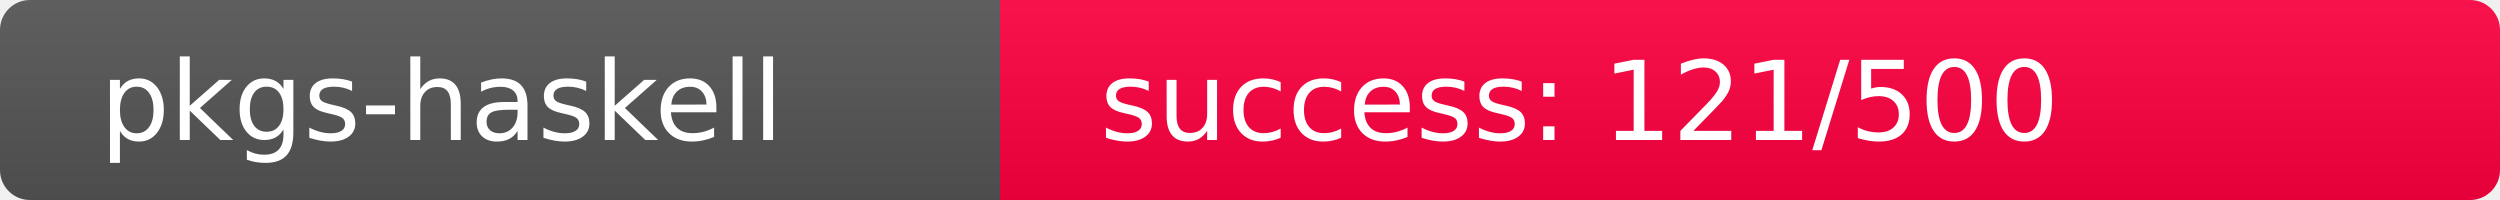
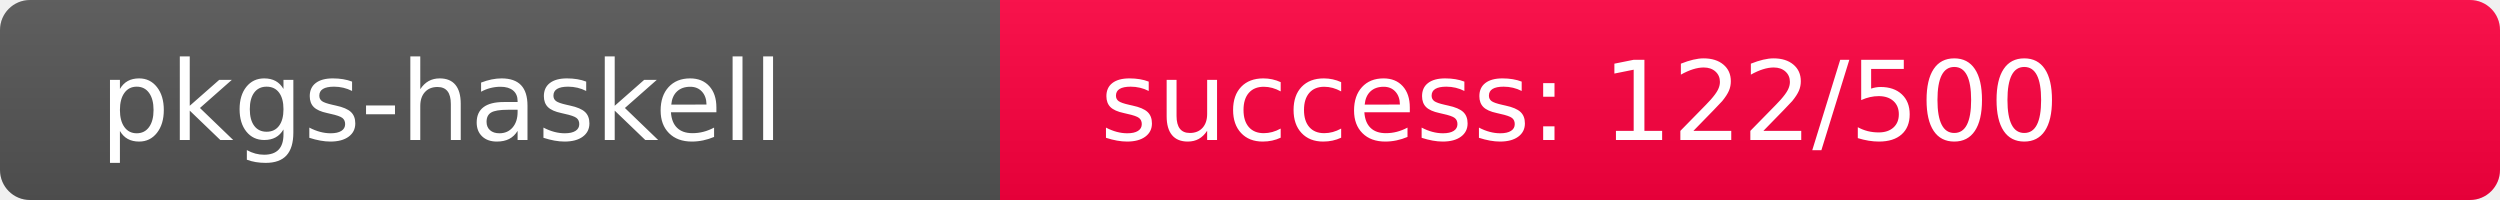
<svg xmlns="http://www.w3.org/2000/svg" width="250" height="20" role="img">
  <linearGradient id="s" x2="0" y2="100%">
    <stop offset="0" stop-color="#bbb" stop-opacity=".1" />
    <stop offset="1" stop-opacity=".1" />
  </linearGradient>
  <clipPath id="r">
    <rect width="250" height="20" rx="3" fill="#fff" />
  </clipPath>
  <g clip-path="url(#r)">
    <rect width="100" height="20" fill="#555" />
-     <rect x="100" width="150" height="20" fill="rgb(388,-132,64)" />
+     <rect x="100" width="150" height="20" fill="rgb(387,-131,64)" />
    <rect width="250" height="20" fill="url(#s)" />
  </g>
  <g fill="#fff" text-anchor="start" font-family="Verdana,Geneva,DejaVu Sans,sans-serif" text-rendering="geometricPrecision" font-size="110">
    <text x="100" y="140" transform="scale(.1)" fill="#fff">pkgs-haskell</text>
-     <text x="1100" y="140" transform="scale(.1)" fill="#fff">success: 121/500</text>
+     <text x="1100" y="140" transform="scale(.1)" fill="#fff">success: 122/500</text>
  </g>
</svg>
